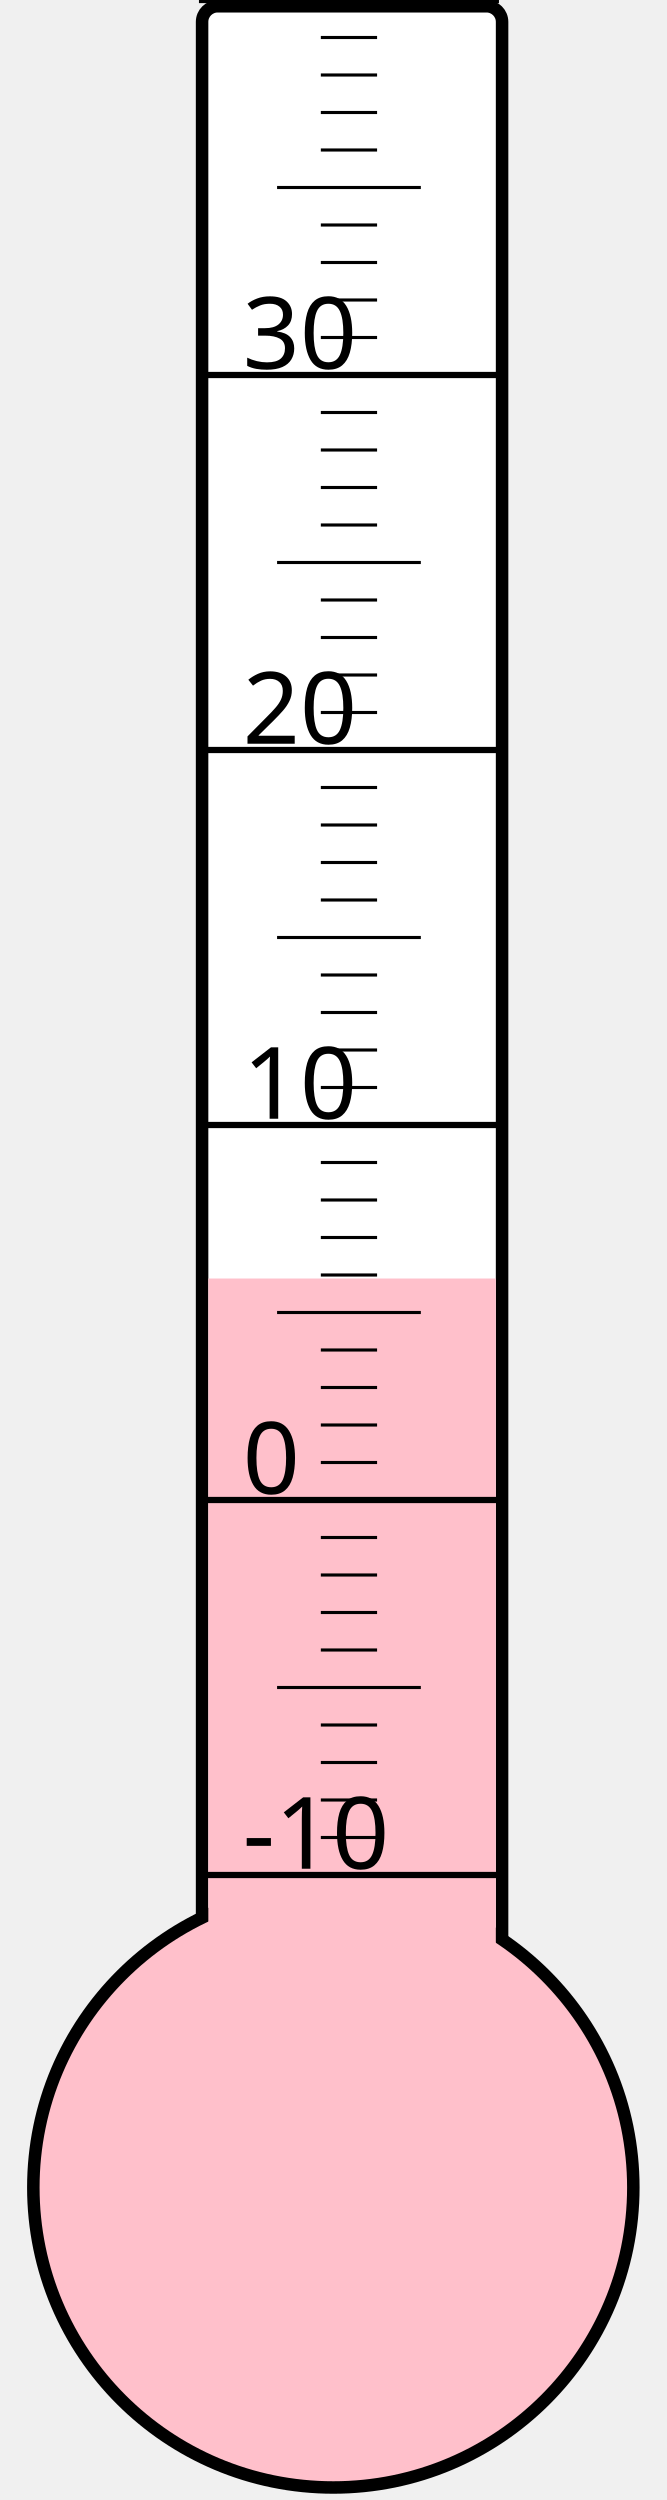
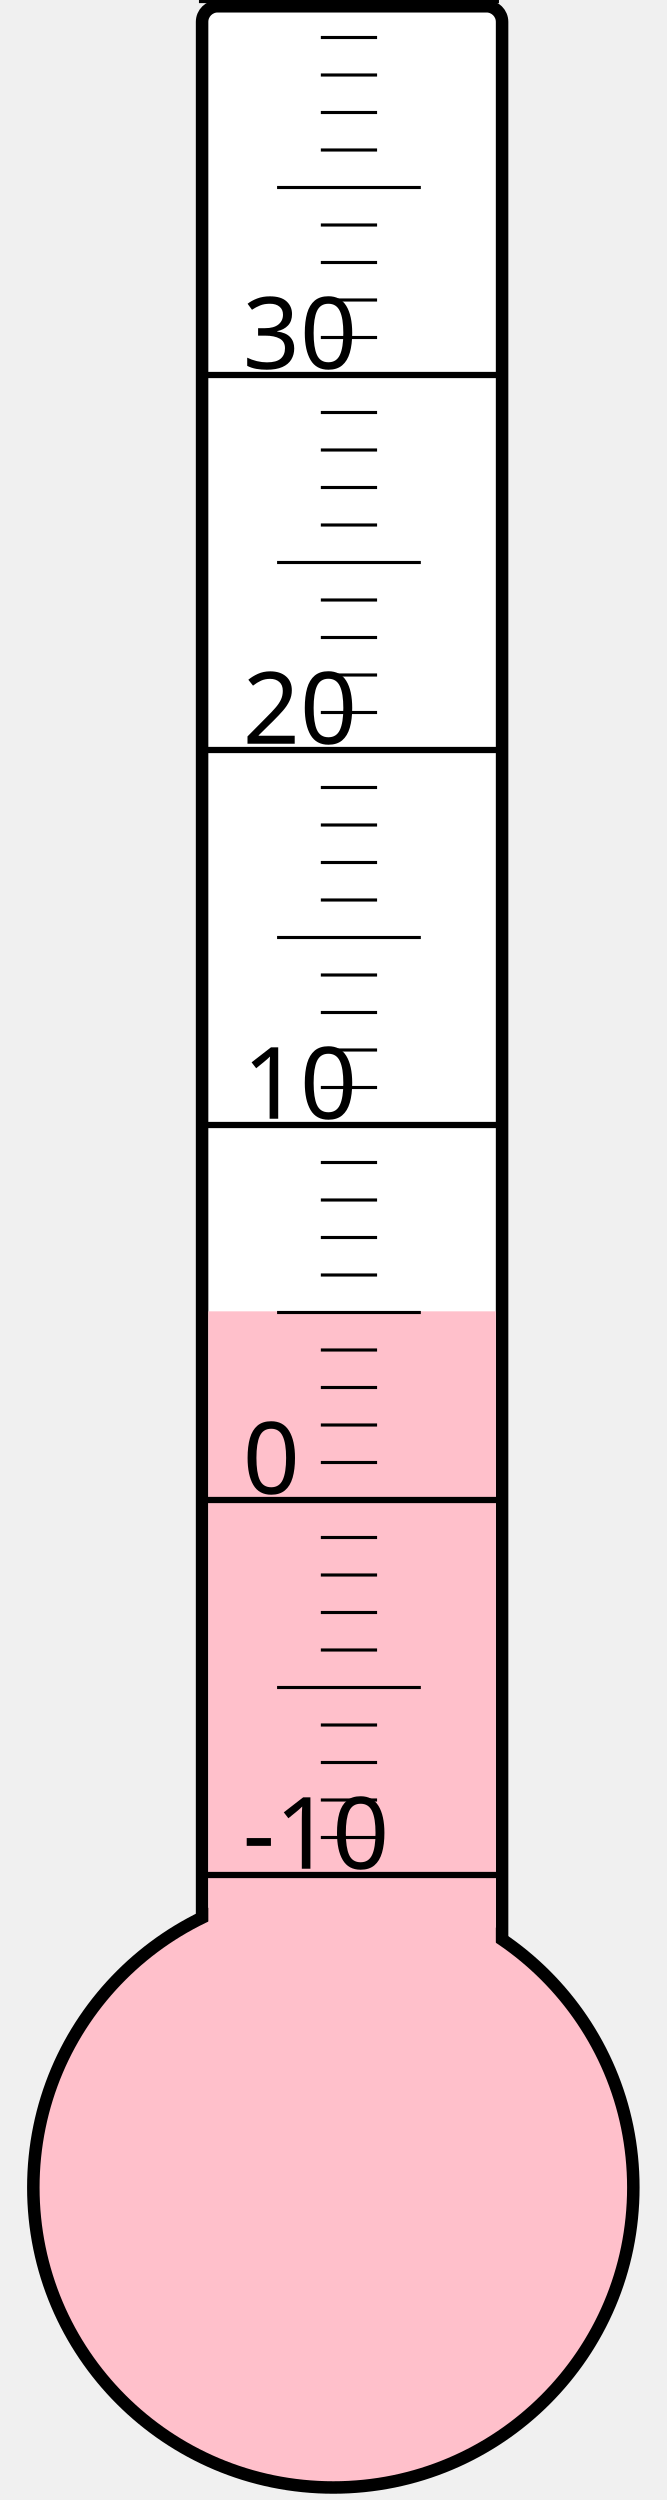
<svg xmlns="http://www.w3.org/2000/svg" width="40px" height="150px" viewBox="0 0 200 800">
  <rect width="200" height="800" x="0" y="0" style="fill: #ffffeb; fill-opacity: 0;" />
  <rect width="96" height="680" x="58" y="2" rx="5" ry="5" style="fill: white; fill-opacity: 1; stroke: black; stroke-width: 4;" />
  <circle cx="100" cy="700" r="96" style="fill: pink; stroke: black; stroke-width: 4;" />
-   <rect width="92" height="290.875" x="60" y="409.125" style="fill: pink; fill-opacity: 1; stroke-width: 0;" />
+   <rect width="92" height="280.375" x="60" y="419.625" style="fill: pink; fill-opacity: 1; stroke-width: 0;" />
  <text x="71" y="598" style="font-family: sans-serif; font-size: 24pt;">-10</text>
  <text x="71" y="478" style="font-family: sans-serif; font-size: 24pt;">0</text>
  <text x="71" y="358" style="font-family: sans-serif; font-size: 24pt;">10</text>
  <text x="71" y="238" style="font-family: sans-serif; font-size: 24pt;">20</text>
  <text x="71" y="118" style="font-family: sans-serif; font-size: 24pt;">30</text>
  <g style="stroke: black;">
    <line x1="57" y1="600" x2="153" y2="600" style="stroke-width: 2;" />
    <line x1="96" y1="588" x2="114" y2="588" style="stroke-width: 1;" />
    <line x1="96" y1="576" x2="114" y2="576" style="stroke-width: 1;" />
    <line x1="96" y1="564" x2="114" y2="564" style="stroke-width: 1;" />
    <line x1="96" y1="552" x2="114" y2="552" style="stroke-width: 1;" />
    <line x1="82" y1="540" x2="128" y2="540" style="stroke-width: 1;" />
    <line x1="96" y1="528" x2="114" y2="528" style="stroke-width: 1;" />
    <line x1="96" y1="516" x2="114" y2="516" style="stroke-width: 1;" />
    <line x1="96" y1="504" x2="114" y2="504" style="stroke-width: 1;" />
    <line x1="96" y1="492" x2="114" y2="492" style="stroke-width: 1;" />
    <line x1="57" y1="480" x2="153" y2="480" style="stroke-width: 2;" />
    <line x1="96" y1="468" x2="114" y2="468" style="stroke-width: 1;" />
    <line x1="96" y1="456" x2="114" y2="456" style="stroke-width: 1;" />
    <line x1="96" y1="444" x2="114" y2="444" style="stroke-width: 1;" />
    <line x1="96" y1="432" x2="114" y2="432" style="stroke-width: 1;" />
    <line x1="82" y1="420" x2="128" y2="420" style="stroke-width: 1;" />
    <line x1="96" y1="408" x2="114" y2="408" style="stroke-width: 1;" />
    <line x1="96" y1="396" x2="114" y2="396" style="stroke-width: 1;" />
    <line x1="96" y1="384" x2="114" y2="384" style="stroke-width: 1;" />
    <line x1="96" y1="372" x2="114" y2="372" style="stroke-width: 1;" />
    <line x1="57" y1="360" x2="153" y2="360" style="stroke-width: 2;" />
    <line x1="96" y1="348" x2="114" y2="348" style="stroke-width: 1;" />
    <line x1="96" y1="336" x2="114" y2="336" style="stroke-width: 1;" />
    <line x1="96" y1="324" x2="114" y2="324" style="stroke-width: 1;" />
    <line x1="96" y1="312" x2="114" y2="312" style="stroke-width: 1;" />
    <line x1="82" y1="300" x2="128" y2="300" style="stroke-width: 1;" />
    <line x1="96" y1="288" x2="114" y2="288" style="stroke-width: 1;" />
    <line x1="96" y1="276" x2="114" y2="276" style="stroke-width: 1;" />
    <line x1="96" y1="264" x2="114" y2="264" style="stroke-width: 1;" />
    <line x1="96" y1="252" x2="114" y2="252" style="stroke-width: 1;" />
    <line x1="57" y1="240" x2="153" y2="240" style="stroke-width: 2;" />
    <line x1="96" y1="228" x2="114" y2="228" style="stroke-width: 1;" />
    <line x1="96" y1="216" x2="114" y2="216" style="stroke-width: 1;" />
    <line x1="96" y1="204" x2="114" y2="204" style="stroke-width: 1;" />
    <line x1="96" y1="192" x2="114" y2="192" style="stroke-width: 1;" />
    <line x1="82" y1="180" x2="128" y2="180" style="stroke-width: 1;" />
    <line x1="96" y1="168" x2="114" y2="168" style="stroke-width: 1;" />
    <line x1="96" y1="156" x2="114" y2="156" style="stroke-width: 1;" />
    <line x1="96" y1="144" x2="114" y2="144" style="stroke-width: 1;" />
    <line x1="96" y1="132" x2="114" y2="132" style="stroke-width: 1;" />
    <line x1="57" y1="120" x2="153" y2="120" style="stroke-width: 2;" />
    <line x1="96" y1="108" x2="114" y2="108" style="stroke-width: 1;" />
    <line x1="96" y1="96" x2="114" y2="96" style="stroke-width: 1;" />
    <line x1="96" y1="84" x2="114" y2="84" style="stroke-width: 1;" />
    <line x1="96" y1="72" x2="114" y2="72" style="stroke-width: 1;" />
    <line x1="82" y1="60" x2="128" y2="60" style="stroke-width: 1;" />
    <line x1="96" y1="48" x2="114" y2="48" style="stroke-width: 1;" />
    <line x1="96" y1="36" x2="114" y2="36" style="stroke-width: 1;" />
    <line x1="96" y1="24" x2="114" y2="24" style="stroke-width: 1;" />
    <line x1="96" y1="12" x2="114" y2="12" style="stroke-width: 1;" />
    <line x1="57" y1="0" x2="153" y2="0" style="stroke-width: 2;" />
  </g>
</svg>
